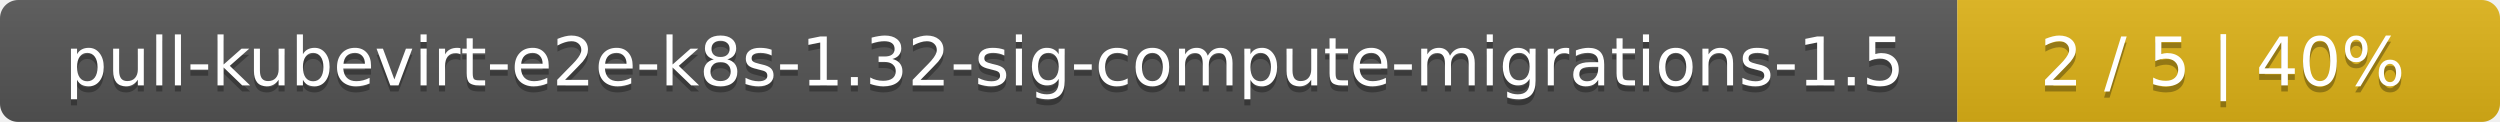
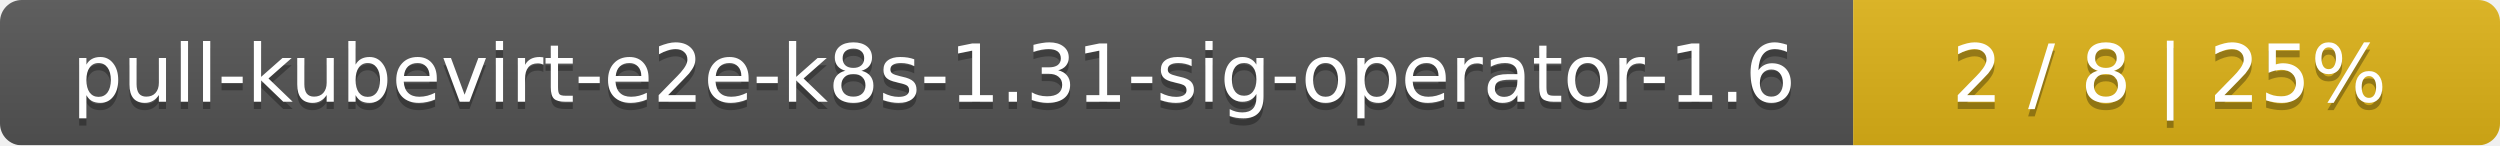
- <svg xmlns="http://www.w3.org/2000/svg" width="410" height="20">
+ <svg xmlns="http://www.w3.org/2000/svg" width="344" height="20">
  <linearGradient id="smooth" x2="0" y2="100%">
    <stop offset="0" stop-color="#bbb" stop-opacity=".1" />
    <stop offset="1" stop-opacity=".1" />
  </linearGradient>
  <mask id="round">
-     <rect width="410" height="20" rx="3" fill="#fff" />
+     <rect width="344" height="20" rx="3" fill="#fff" />
  </mask>
  <g mask="url(#round)">
-     <rect width="321" height="20" fill="#555" />
-     <rect x="321" width="89" height="20" fill="#dfb317" />
-     <rect width="410" height="20" fill="url(#smooth)" />
+     <rect width="255" height="20" fill="#555" />
+     <rect x="255" width="89" height="20" fill="#dfb317" />
+     <rect width="344" height="20" fill="url(#smooth)" />
  </g>
  <g fill="#fff" text-anchor="middle" font-family="DejaVu Sans,Verdana,Geneva,sans-serif" font-size="11">
-     <text x="161.5" y="15" fill="#010101" fill-opacity=".3">pull-kubevirt-e2e-k8s-1.32-sig-compute-migrations-1.5</text>
-     <text x="161.5" y="14">pull-kubevirt-e2e-k8s-1.32-sig-compute-migrations-1.5</text>
-     <text x="364.5" y="15" fill="#010101" fill-opacity=".3">2 / 5    |    40%</text>
-     <text x="364.5" y="14">2 / 5    |    40%</text>
+     <text x="128.5" y="15" fill="#010101" fill-opacity=".3">pull-kubevirt-e2e-k8s-1.31-sig-operator-1.6</text>
+     <text x="128.5" y="14">pull-kubevirt-e2e-k8s-1.31-sig-operator-1.6</text>
+     <text x="298.5" y="15" fill="#010101" fill-opacity=".3">2 / 8    |    25%</text>
+     <text x="298.5" y="14">2 / 8    |    25%</text>
  </g>
</svg>
